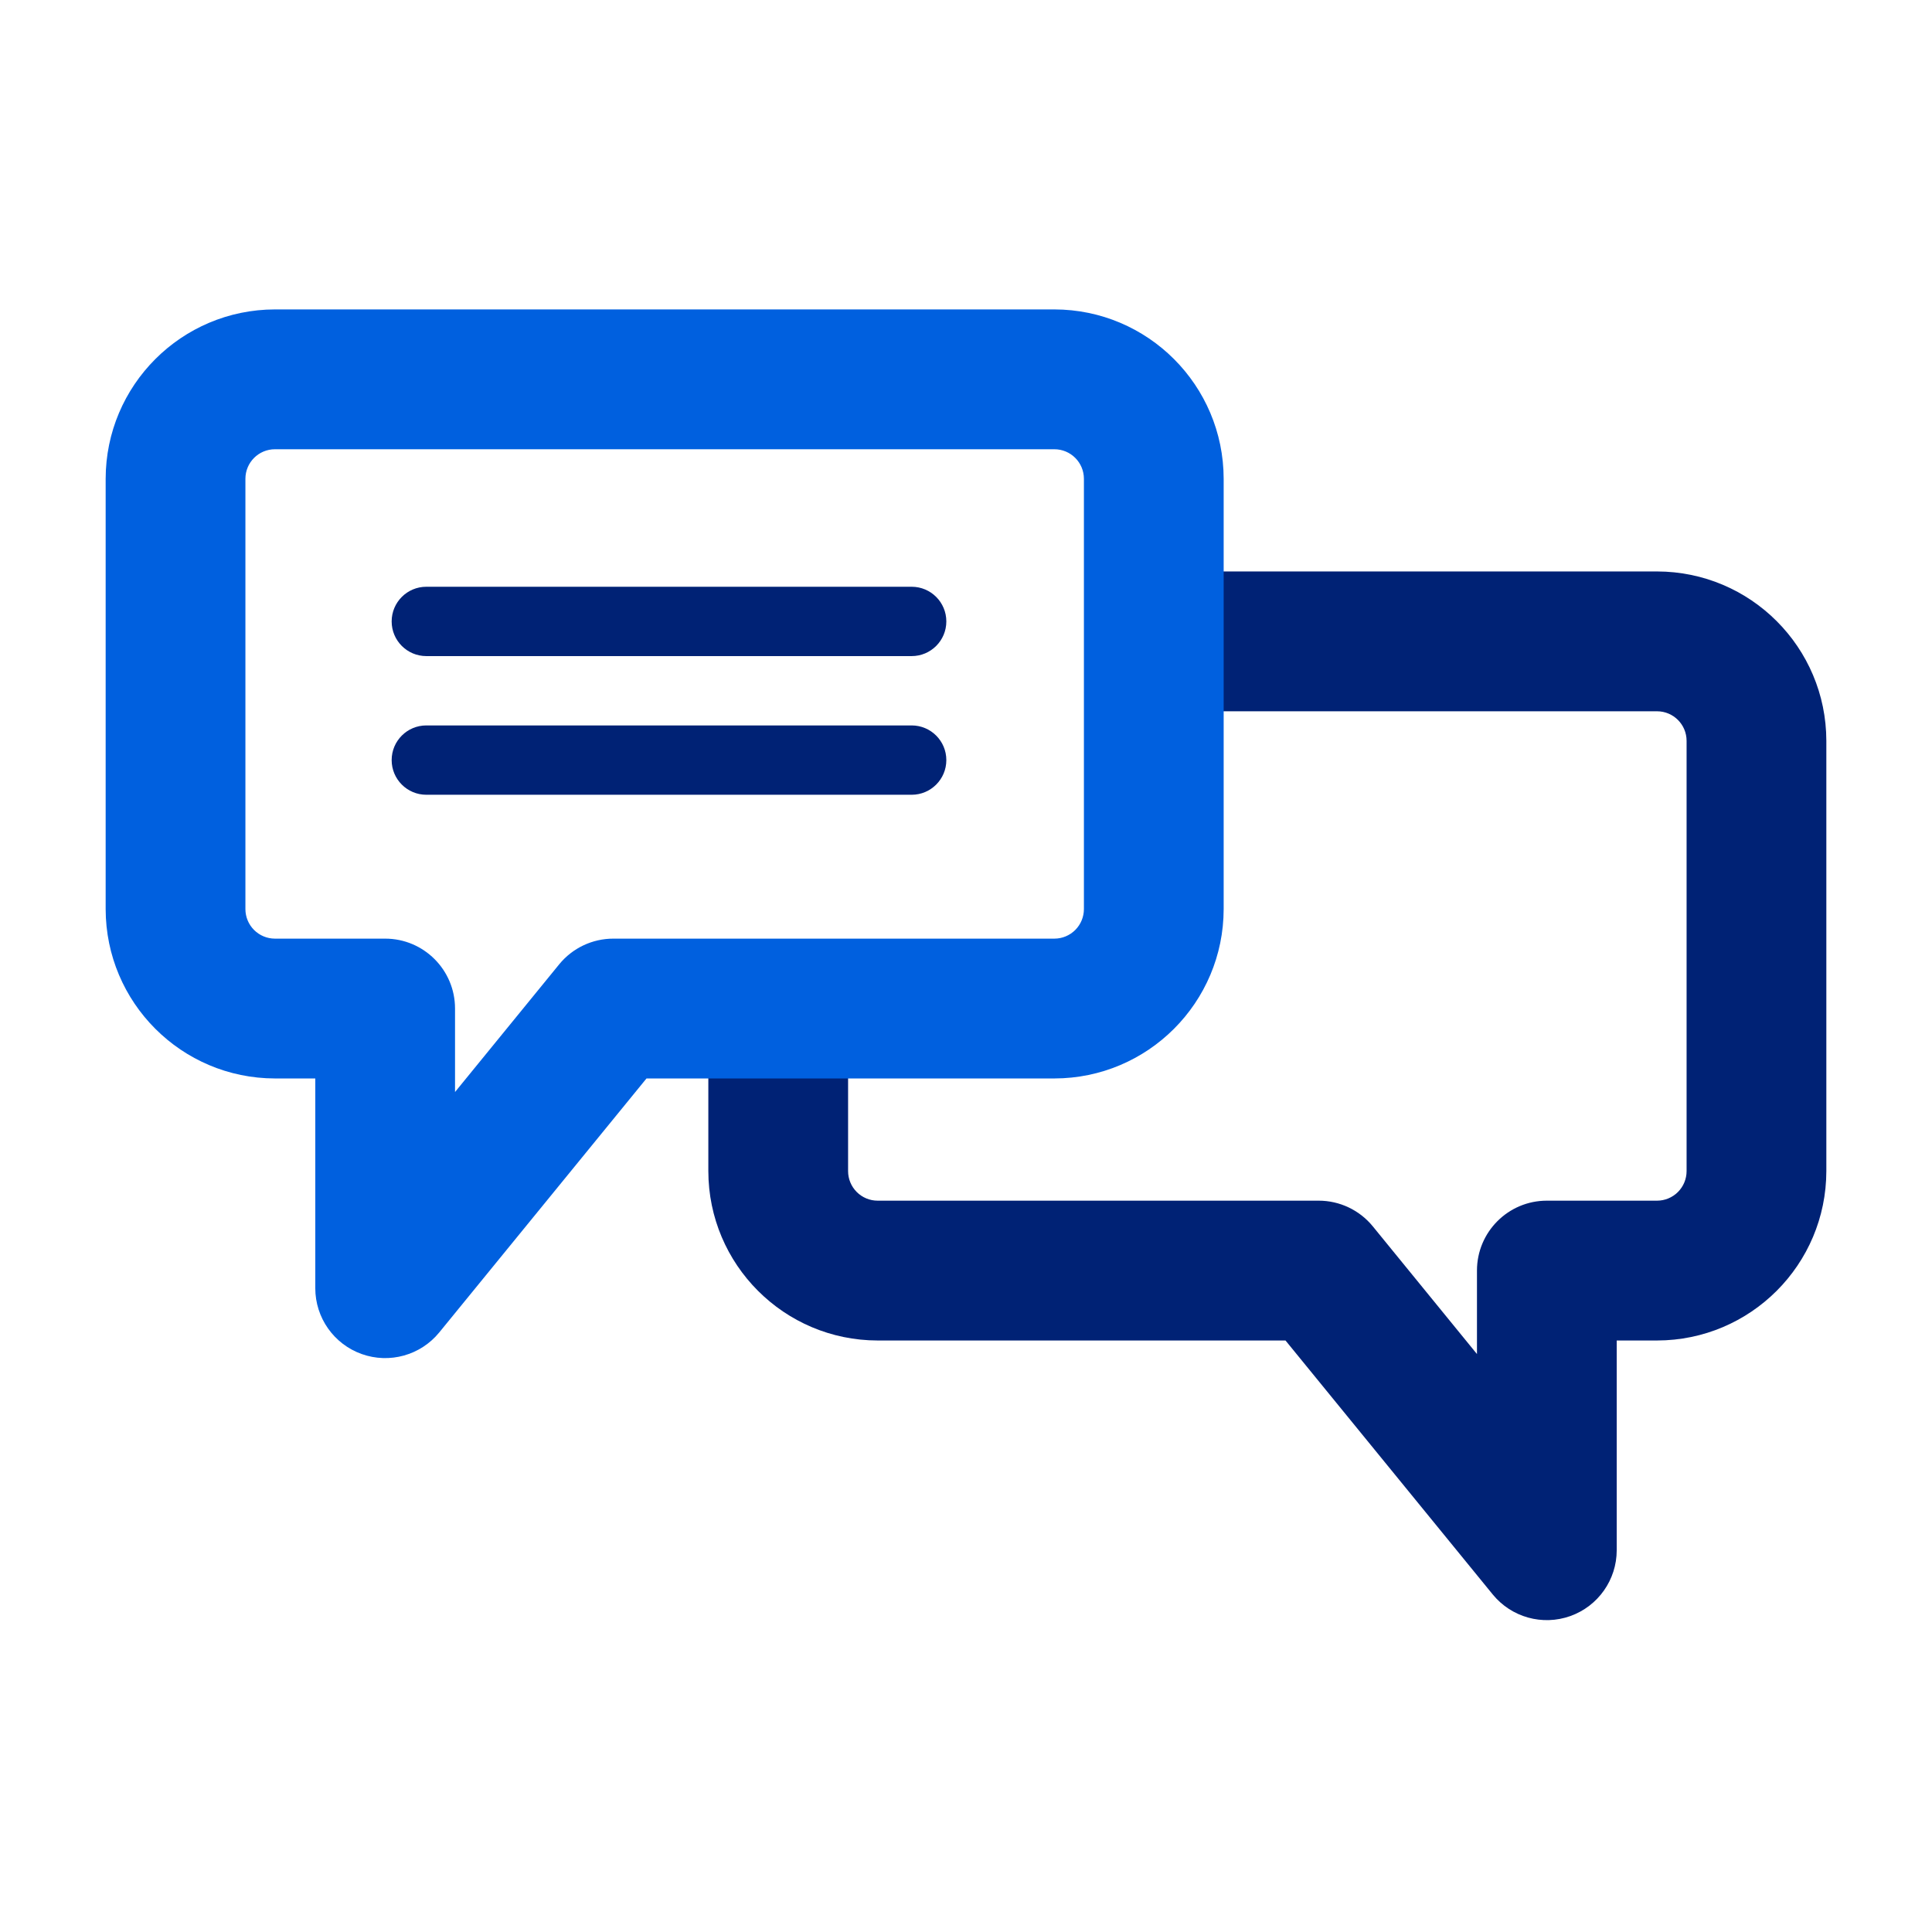
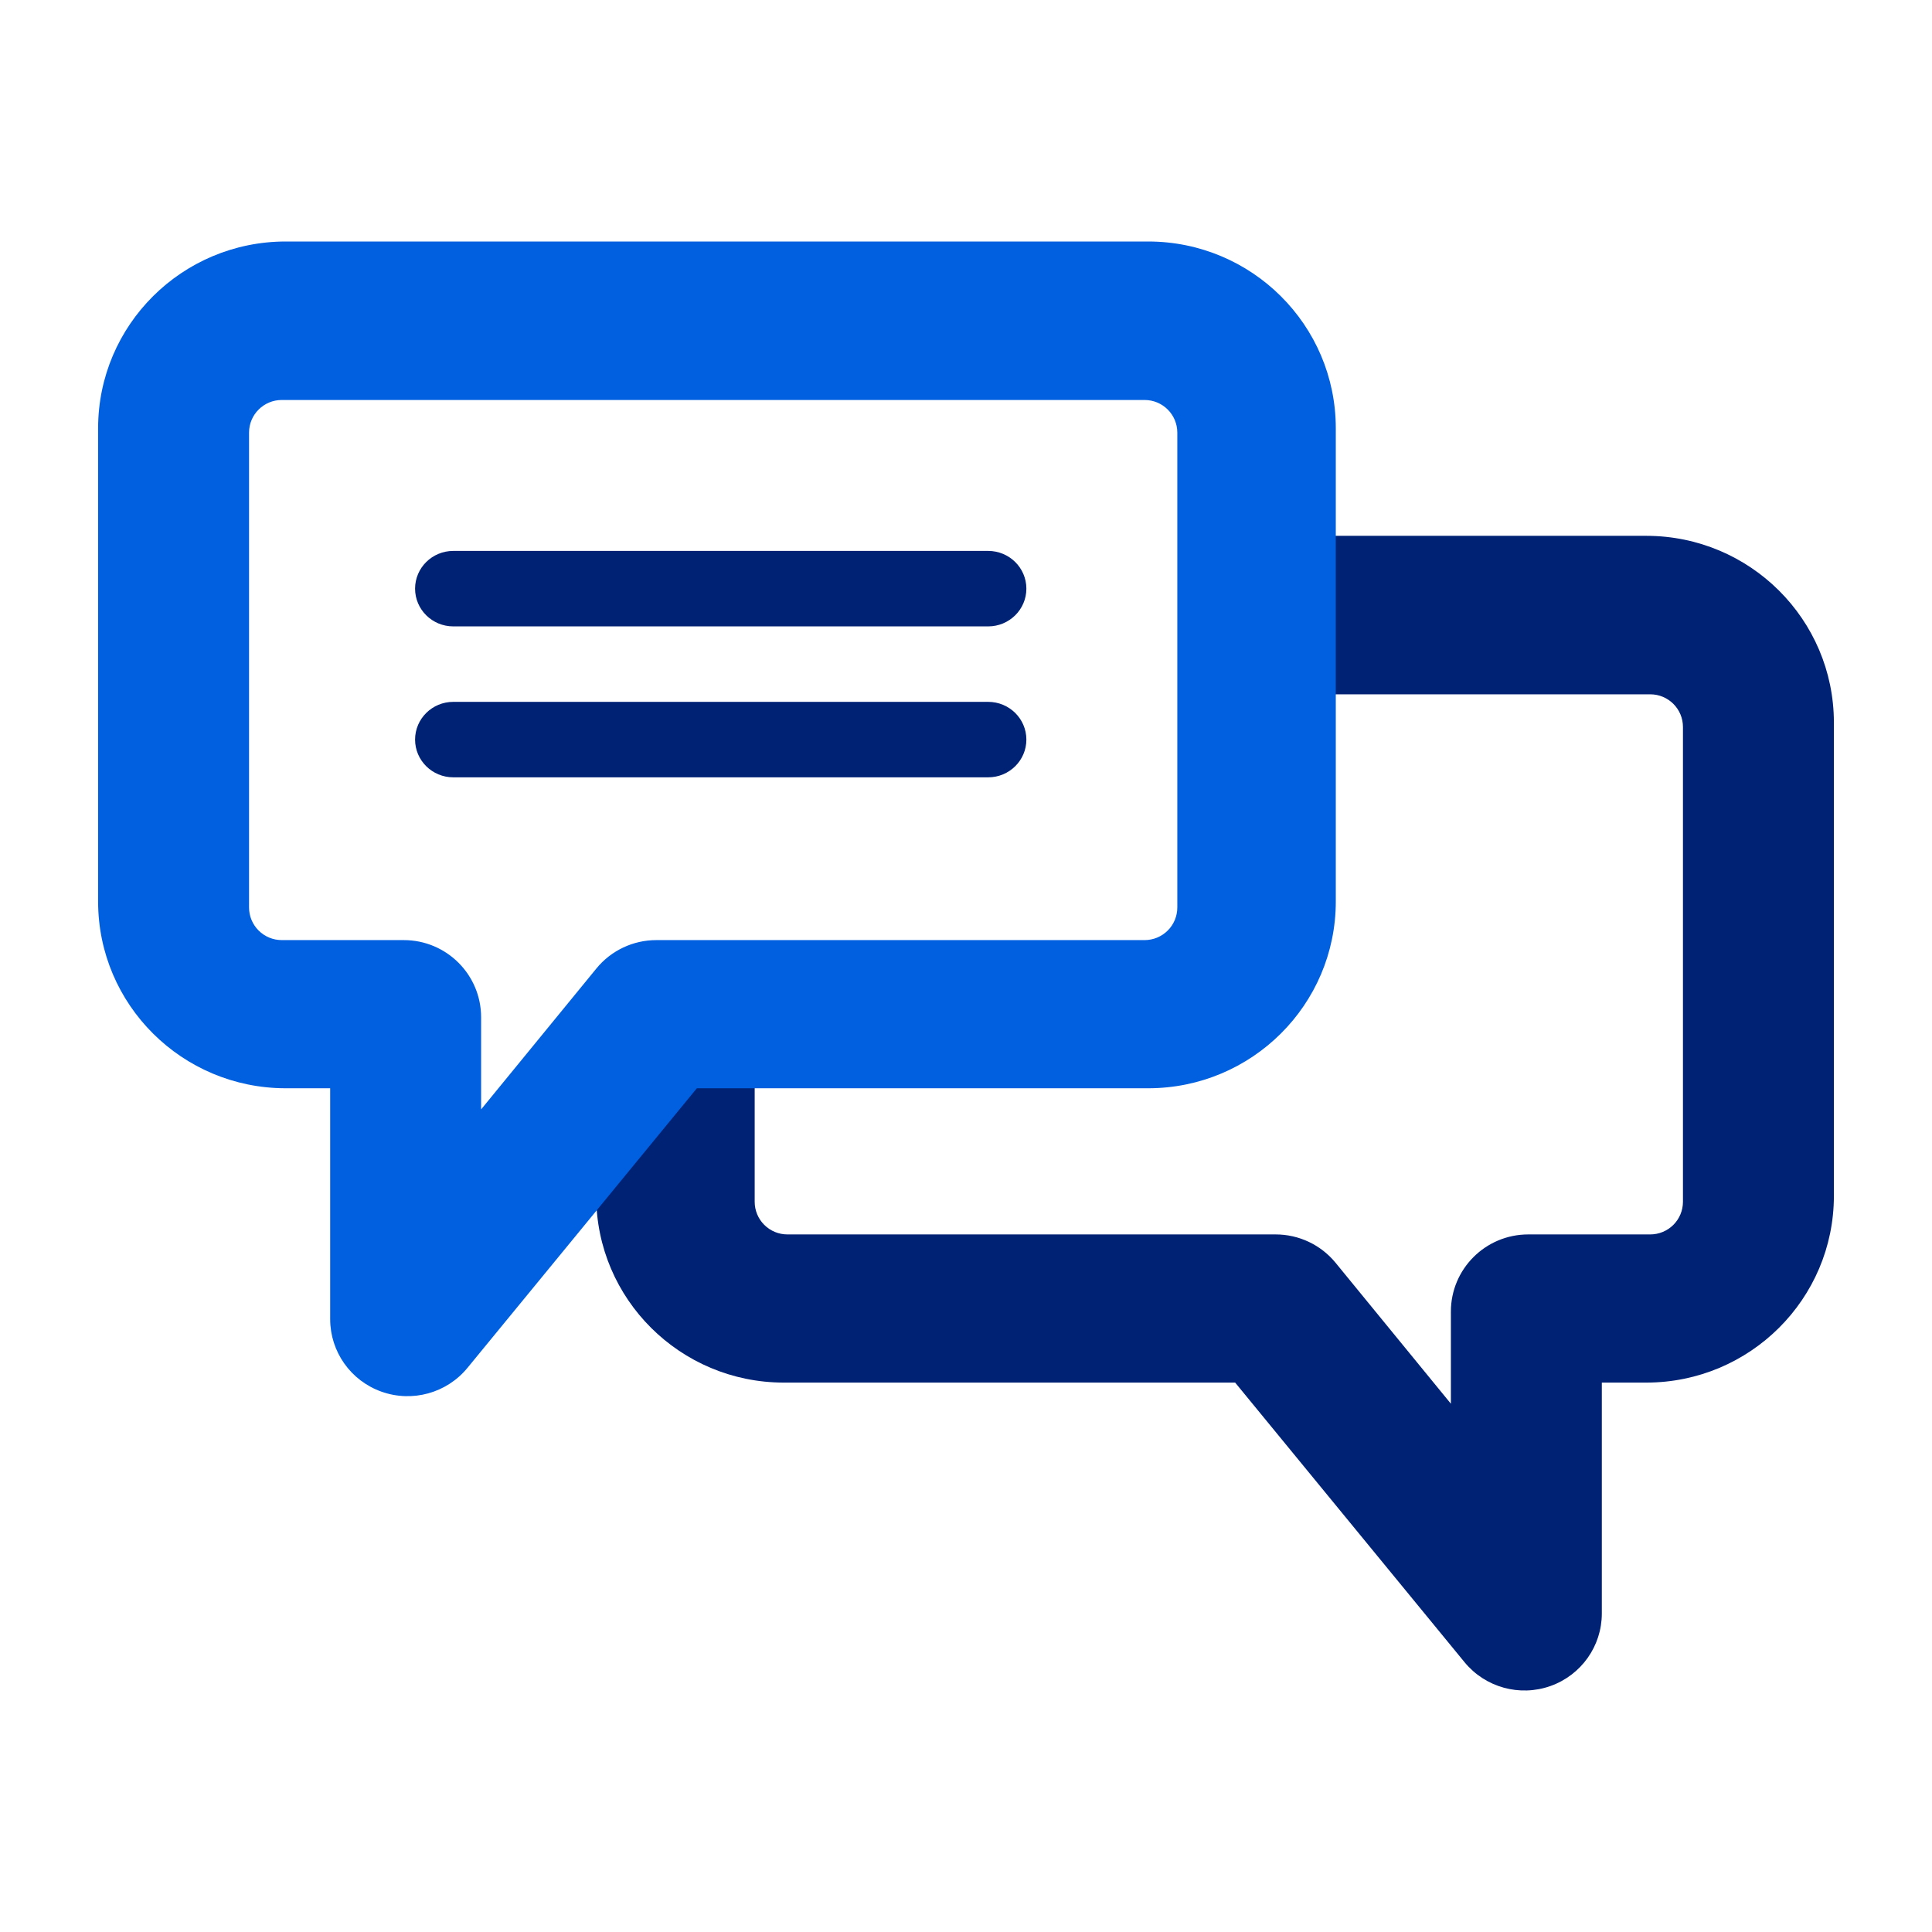
<svg xmlns="http://www.w3.org/2000/svg" width="256" height="256" viewBox="0 0 256 256">
-   <g fill="none" transform="translate(14 41)">
-     <path fill="#002275" d="M205.566,34.721 L137.013,34.721 C135.695,34.722 135.45,84.144 133.492,85.066 C118.995,91.893 92.431,78.162 85.645,92.637 C84.734,94.58 79.859,90.578 79.858,91.888 L79.858,114.176 C79.873,126.566 89.908,136.607 102.292,136.622 L156.336,136.622 L183.798,170.277 C186.276,173.308 190.39,174.452 194.076,173.137 C197.762,171.821 200.223,168.329 200.223,164.413 L200.223,136.622 L205.566,136.622 C217.949,136.607 227.985,126.566 228,114.176 L228,57.167 C227.985,44.777 217.949,34.736 205.566,34.721 Z M209.482,114.176 C209.482,115.215 209.07,116.212 208.335,116.947 C207.601,117.682 206.604,118.095 205.566,118.095 L190.964,118.095 C185.851,118.095 181.706,122.242 181.706,127.358 L181.706,138.419 L167.901,121.494 C166.14,119.34 163.506,118.092 160.725,118.095 L102.292,118.095 C101.253,118.095 100.257,117.682 99.523,116.947 C98.788,116.212 98.376,115.215 98.376,114.176 L98.376,91.888 C98.376,91.445 131.042,94.6 133.492,91.888 C141.047,83.526 132.772,86.787 140.041,80.437 C141.929,78.786 136.658,53.248 137.013,53.248 L205.566,53.248 C207.729,53.248 209.482,55.003 209.482,57.167 L209.482,114.176 Z" />
-     <g transform="matrix(-1 0 0 1 148.142 0)">
-       <path fill="#0060DF" d="M125.708,2.05696564e-15 L22.434,2.05696564e-15 C10.051,0.015 0.015,10.056 0,22.446 L0,79.455 C0.015,91.845 10.051,101.886 22.434,101.901 L76.478,101.901 L103.94,135.556 C106.418,138.587 110.533,139.732 114.218,138.416 C117.904,137.1 120.365,133.608 120.365,129.692 L120.365,101.901 L125.708,101.901 C138.092,101.886 148.127,91.845 148.142,79.455 L148.142,22.446 C148.127,10.056 138.092,0.015 125.708,2.05696564e-15 Z M129.624,79.455 C129.624,80.494 129.212,81.491 128.477,82.226 C127.743,82.961 126.747,83.374 125.708,83.374 L111.107,83.374 C105.993,83.374 101.848,87.521 101.848,92.637 L101.848,103.698 L88.043,86.774 C86.282,84.62 83.648,83.371 80.867,83.374 L22.434,83.374 C21.396,83.374 20.399,82.961 19.665,82.226 C18.93,81.491 18.518,80.494 18.518,79.455 L18.518,22.446 C18.518,20.282 20.271,18.527 22.434,18.527 L125.708,18.527 C127.871,18.527 129.624,20.282 129.624,22.446 L129.624,79.455 Z" />
-       <path fill="#002275" d="M105.652,36.748 L41.342,36.748 C38.805,36.748 36.748,38.805 36.748,41.342 C36.748,43.879 38.805,45.936 41.342,45.936 L105.652,45.936 C108.189,45.936 110.245,43.879 110.245,41.342 C110.245,38.805 108.189,36.748 105.652,36.748 Z M105.652,55.123 L41.342,55.123 C38.805,55.123 36.748,57.179 36.748,59.716 C36.748,62.253 38.805,64.31 41.342,64.31 L105.652,64.31 C108.189,64.31 110.245,62.253 110.245,59.716 C110.245,57.179 108.189,55.123 105.652,55.123 Z" />
+   <g fill="none" transform="translate(13 32)">
+     <path fill="#002275" d="M205.164,39 L151.414,39 C149.955,39.002 159.103,59.212 156.935,60.228 C140.886,67.745 157.412,86.832 149.899,102.771 C148.891,104.909 77.072,100.503 77.07,101.945 L66,126.486 C66.017,140.129 77.126,151.184 90.836,151.201 L150.665,151.201 L181.066,188.258 C183.81,191.595 188.364,192.855 192.445,191.406 C196.525,189.957 199.249,186.112 199.25,181.801 L199.25,151.201 L205.164,151.201 C218.874,151.184 229.983,140.129 230,126.486 L230,63.715 C229.983,50.072 218.874,39.017 205.164,39 Z M210,127.244 C210,128.391 209.543,129.491 208.73,130.302 C207.917,131.113 206.814,131.568 205.664,131.568 L189.5,131.568 C183.839,131.568 179.25,136.146 179.25,141.792 L179.25,154 L163.967,135.321 C162.019,132.943 159.102,131.566 156.024,131.568 L91.336,131.568 C90.186,131.568 89.083,131.113 88.27,130.302 C87.457,129.491 87,128.391 87,127.244 L87,102.645 C87,102.156 123.163,105.638 125.875,102.645 C134.239,93.416 147.22,97.016 155.266,90.007 C157.357,88.185 151.521,60 151.914,60 L205.664,60 C208.059,60 210,61.936 210,64.325 L210,127.244 Z" />
+     <g transform="matrix(-1 0 0 1 164 0)">
+       <path fill="#0060DF" d="M139.164,2.2648749e-15 L24.836,2.2648749e-15 C11.126,0.017 0.017,11.072 0,24.715 L0,87.486 C0.017,101.129 11.126,112.184 24.836,112.201 L84.665,112.201 L115.067,149.258 C117.81,152.595 122.364,153.855 126.445,152.406 C130.525,150.957 133.249,147.112 133.25,142.801 L133.25,112.201 L139.164,112.201 C152.874,112.184 163.983,101.129 164,87.486 L164,24.715 C163.983,11.072 152.874,0.017 139.164,2.2648749e-15 Z M144,88.244 C144,89.391 143.543,90.491 142.73,91.302 C141.917,92.113 140.814,92.568 139.664,92.568 L123.5,92.568 C117.839,92.568 113.25,97.146 113.25,102.792 L113.25,115 L97.967,96.321 C96.019,93.943 93.102,92.566 90.023,92.568 L25.336,92.568 C24.186,92.568 23.083,92.113 22.27,91.302 C21.457,90.491 21,89.391 21,88.244 L21,25.325 C21,22.936 22.941,21 25.336,21 L139.664,21 C142.059,21 144,22.936 144,25.325 L144,88.244 Z" />
+       <path fill="#002275" d="M116.938,41 L46.062,41 C43.267,41 41,43.239 41,46 C41,48.761 43.267,51 46.062,51 L116.938,51 C119.733,51 122,48.761 122,46 C122,43.239 119.733,41 116.938,41 Z M116.938,61 L46.062,61 C43.267,61 41,63.239 41,66 C41,68.761 43.267,71 46.062,71 L116.938,71 C119.733,71 122,68.761 122,66 C122,63.239 119.733,61 116.938,61 Z" />
    </g>
  </g>
</svg>
